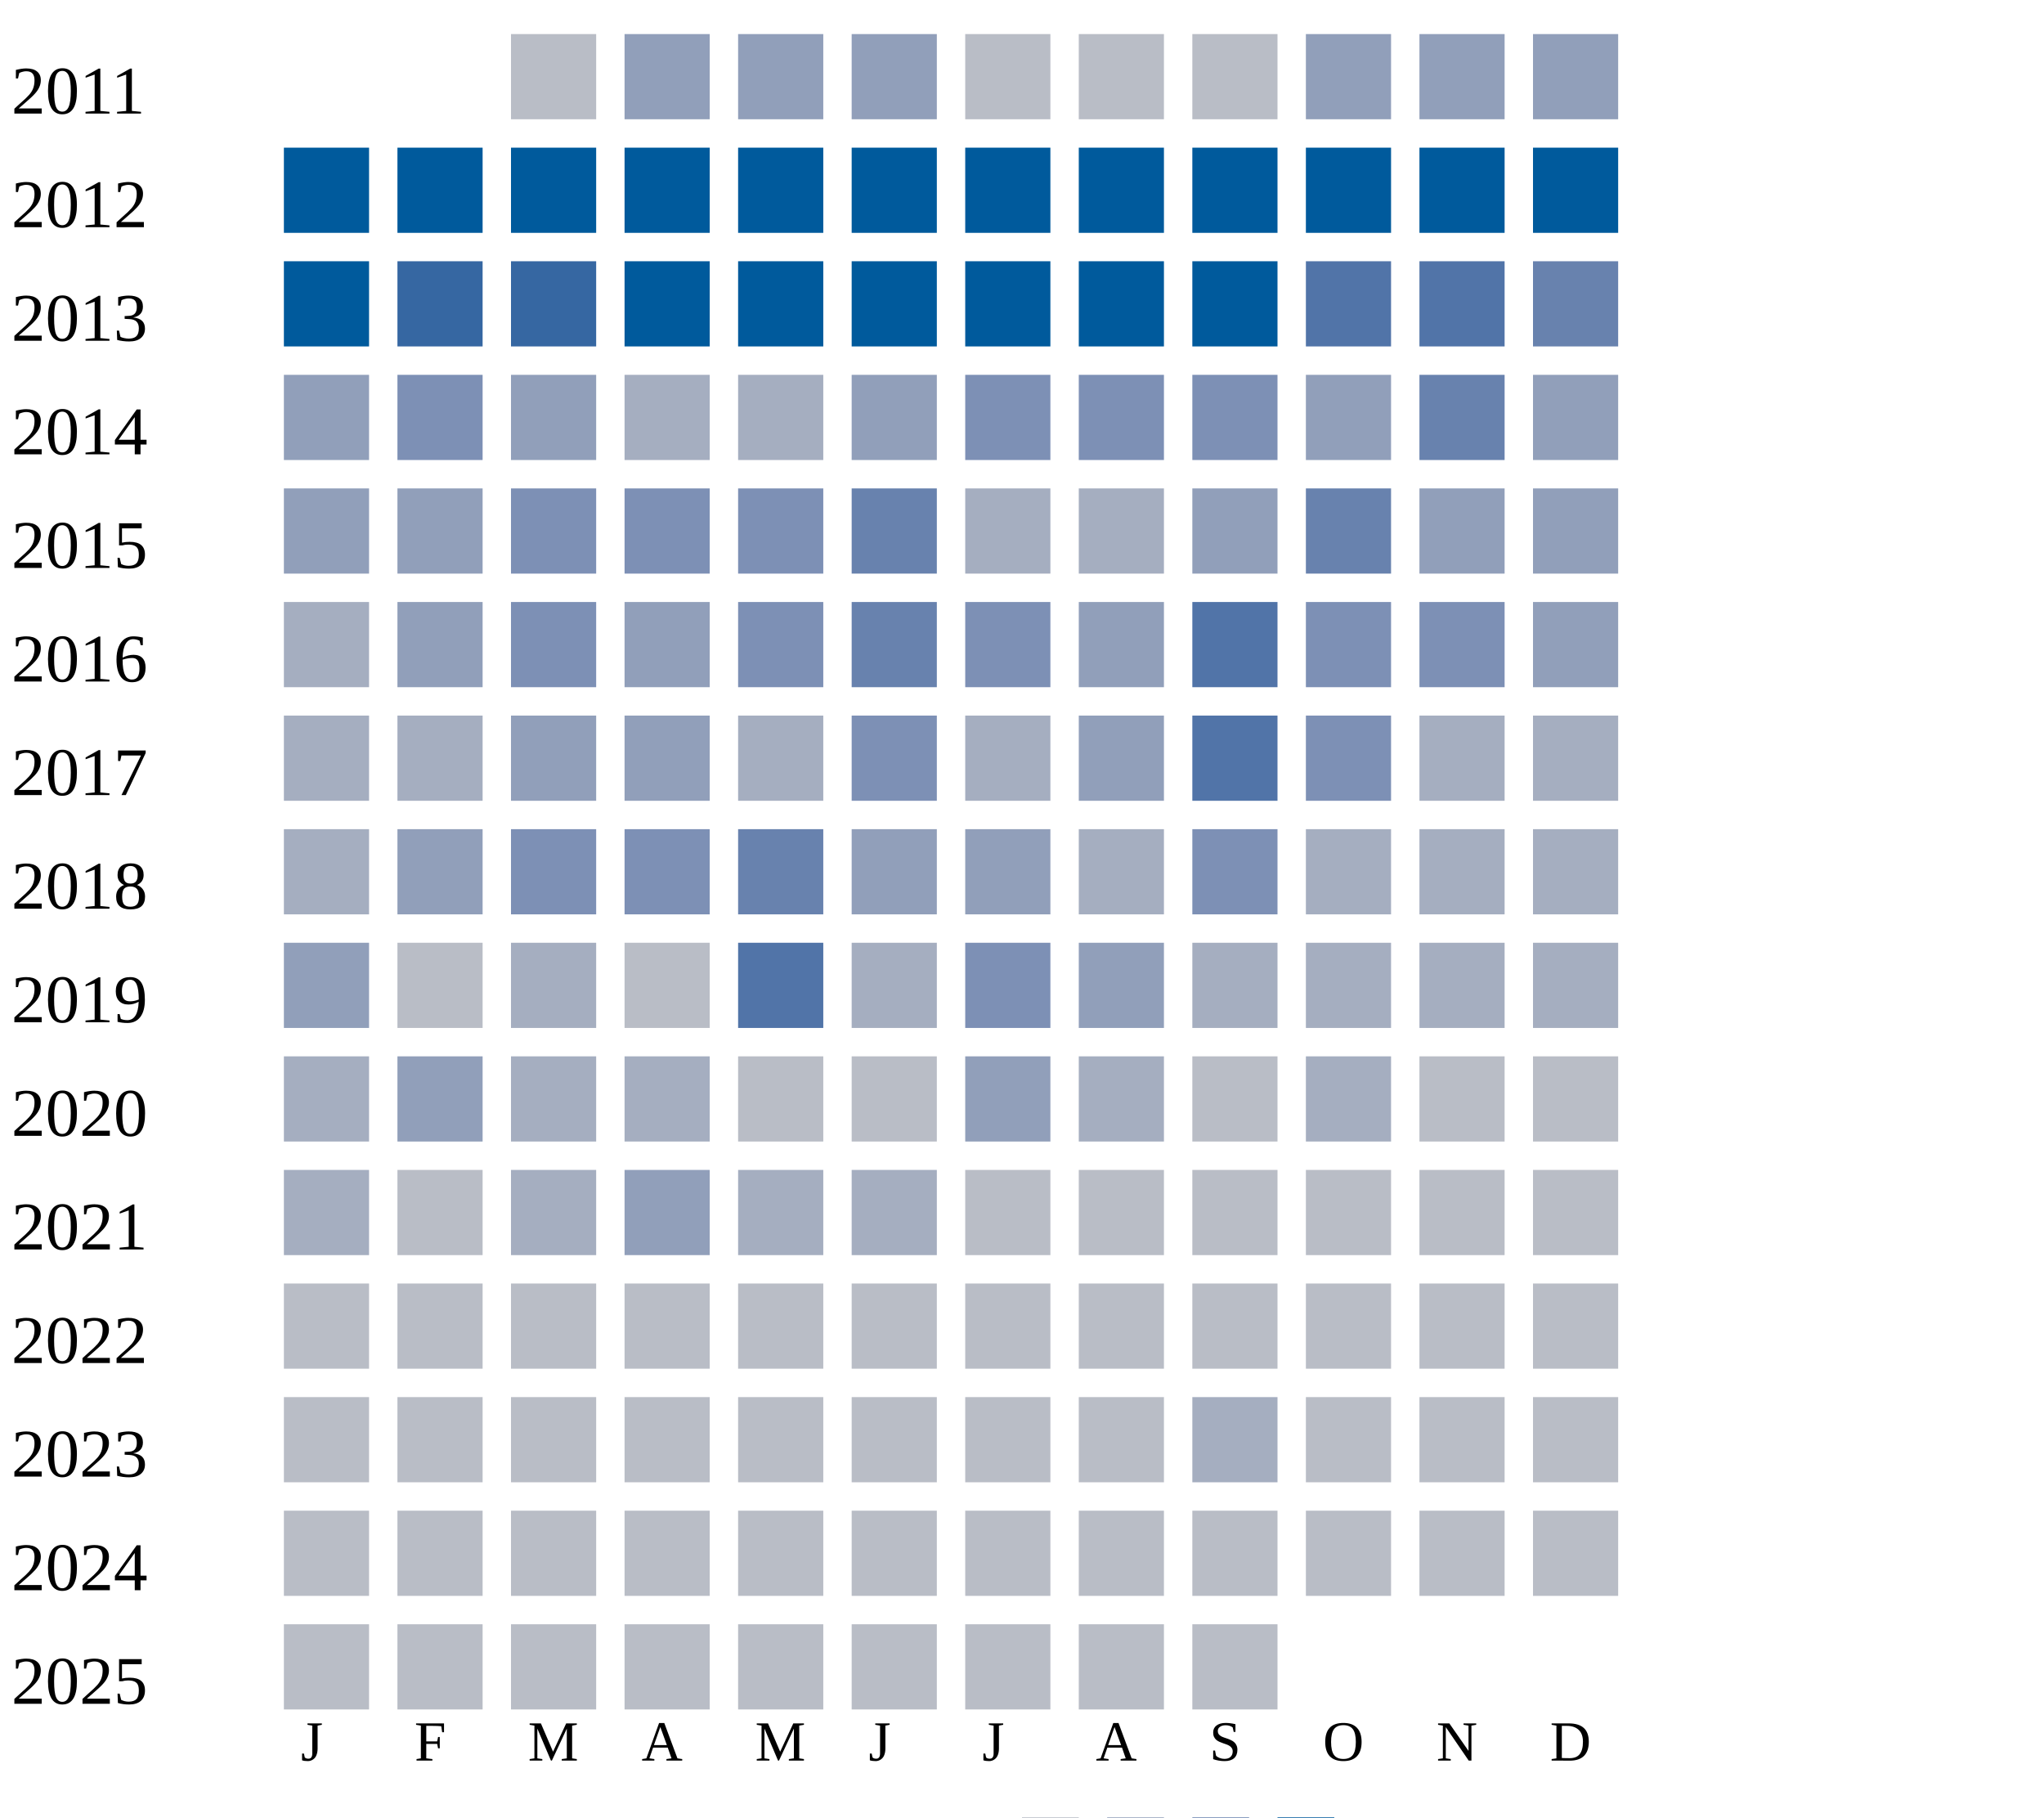
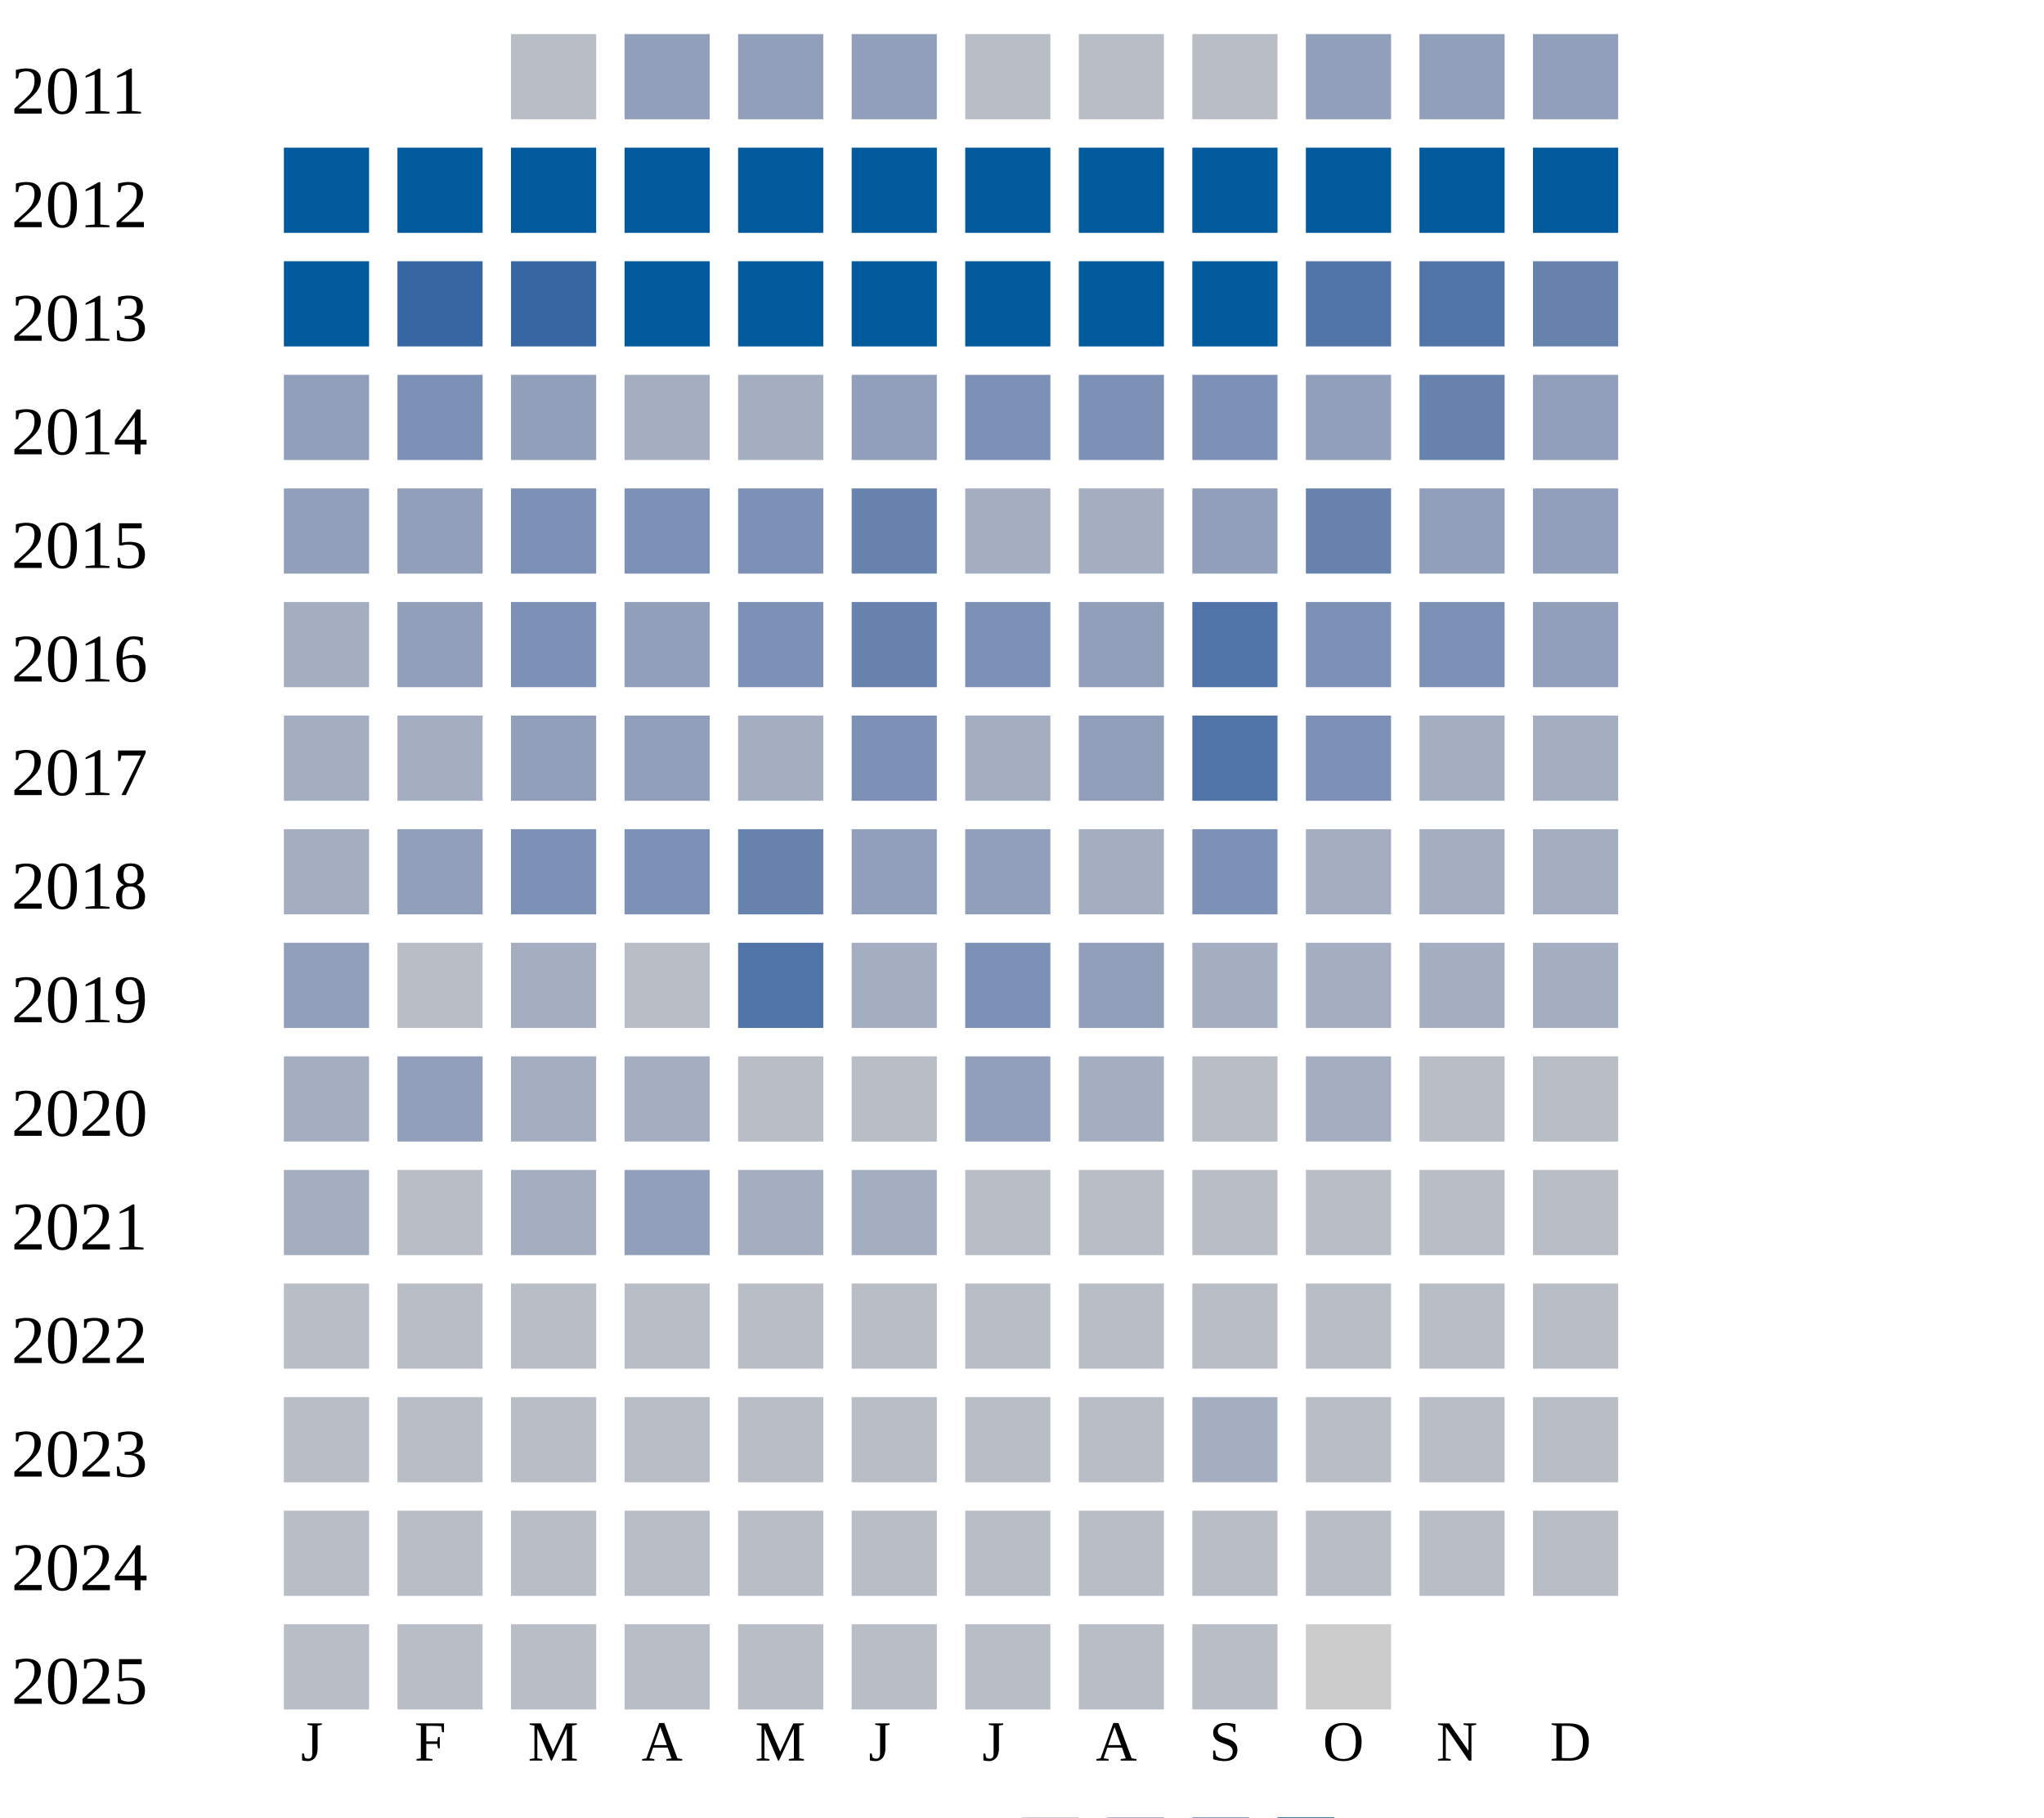
<svg xmlns="http://www.w3.org/2000/svg" width="360" height="320">
  <g transform="translate(0 0)">
    <text x="2" y="20">2011</text>
    <rect x="90" y="6" width="15" height="15" fill="#b9bdc6" />
    <rect x="110" y="6" width="15" height="15" fill="#919fba" />
    <rect x="130" y="6" width="15" height="15" fill="#919fba" />
    <rect x="150" y="6" width="15" height="15" fill="#919fba" />
    <rect x="170" y="6" width="15" height="15" fill="#b9bdc6" />
    <rect x="190" y="6" width="15" height="15" fill="#b9bdc6" />
    <rect x="210" y="6" width="15" height="15" fill="#b9bdc6" />
    <rect x="230" y="6" width="15" height="15" fill="#919fba" />
    <rect x="250" y="6" width="15" height="15" fill="#919fba" />
    <rect x="270" y="6" width="15" height="15" fill="#919fba" />
  </g>
  <g transform="translate(0 20)">
    <text x="2" y="20">2012</text>
    <rect x="50" y="6" width="15" height="15" fill="#005a9c" />
    <rect x="70" y="6" width="15" height="15" fill="#005a9c" />
    <rect x="90" y="6" width="15" height="15" fill="#005a9c" />
    <rect x="110" y="6" width="15" height="15" fill="#005a9c" />
    <rect x="130" y="6" width="15" height="15" fill="#005a9c" />
    <rect x="150" y="6" width="15" height="15" fill="#005a9c" />
    <rect x="170" y="6" width="15" height="15" fill="#005a9c" />
    <rect x="190" y="6" width="15" height="15" fill="#005a9c" />
    <rect x="210" y="6" width="15" height="15" fill="#005a9c" />
    <rect x="230" y="6" width="15" height="15" fill="#005a9c" />
    <rect x="250" y="6" width="15" height="15" fill="#005a9c" />
    <rect x="270" y="6" width="15" height="15" fill="#005a9c" />
  </g>
  <g transform="translate(0 40)">
    <text x="2" y="20">2013</text>
    <rect x="50" y="6" width="15" height="15" fill="#005a9c" />
    <rect x="70" y="6" width="15" height="15" fill="#3667a2" />
    <rect x="90" y="6" width="15" height="15" fill="#3667a2" />
    <rect x="110" y="6" width="15" height="15" fill="#005a9c" />
    <rect x="130" y="6" width="15" height="15" fill="#005a9c" />
    <rect x="150" y="6" width="15" height="15" fill="#005a9c" />
    <rect x="170" y="6" width="15" height="15" fill="#005a9c" />
    <rect x="190" y="6" width="15" height="15" fill="#005a9c" />
    <rect x="210" y="6" width="15" height="15" fill="#005a9c" />
    <rect x="230" y="6" width="15" height="15" fill="#5174a8" />
    <rect x="250" y="6" width="15" height="15" fill="#5174a8" />
    <rect x="270" y="6" width="15" height="15" fill="#6882ae" />
  </g>
  <g transform="translate(0 60)">
    <text x="2" y="20">2014</text>
    <rect x="50" y="6" width="15" height="15" fill="#919fba" />
    <rect x="70" y="6" width="15" height="15" fill="#7d90b5" />
    <rect x="90" y="6" width="15" height="15" fill="#919fba" />
    <rect x="110" y="6" width="15" height="15" fill="#a5aec0" />
    <rect x="130" y="6" width="15" height="15" fill="#a5aec0" />
    <rect x="150" y="6" width="15" height="15" fill="#919fba" />
    <rect x="170" y="6" width="15" height="15" fill="#7d90b5" />
    <rect x="190" y="6" width="15" height="15" fill="#7d90b5" />
    <rect x="210" y="6" width="15" height="15" fill="#7d90b5" />
    <rect x="230" y="6" width="15" height="15" fill="#919fba" />
    <rect x="250" y="6" width="15" height="15" fill="#6882ae" />
    <rect x="270" y="6" width="15" height="15" fill="#919fba" />
  </g>
  <g transform="translate(0 80)">
    <text x="2" y="20">2015</text>
    <rect x="50" y="6" width="15" height="15" fill="#919fba" />
    <rect x="70" y="6" width="15" height="15" fill="#919fba" />
    <rect x="90" y="6" width="15" height="15" fill="#7d90b5" />
    <rect x="110" y="6" width="15" height="15" fill="#7d90b5" />
    <rect x="130" y="6" width="15" height="15" fill="#7d90b5" />
    <rect x="150" y="6" width="15" height="15" fill="#6882ae" />
    <rect x="170" y="6" width="15" height="15" fill="#a5aec0" />
    <rect x="190" y="6" width="15" height="15" fill="#a5aec0" />
    <rect x="210" y="6" width="15" height="15" fill="#919fba" />
    <rect x="230" y="6" width="15" height="15" fill="#6882ae" />
    <rect x="250" y="6" width="15" height="15" fill="#919fba" />
    <rect x="270" y="6" width="15" height="15" fill="#919fba" />
  </g>
  <g transform="translate(0 100)">
    <text x="2" y="20">2016</text>
    <rect x="50" y="6" width="15" height="15" fill="#a5aec0" />
    <rect x="70" y="6" width="15" height="15" fill="#919fba" />
    <rect x="90" y="6" width="15" height="15" fill="#7d90b5" />
    <rect x="110" y="6" width="15" height="15" fill="#919fba" />
    <rect x="130" y="6" width="15" height="15" fill="#7d90b5" />
    <rect x="150" y="6" width="15" height="15" fill="#6882ae" />
    <rect x="170" y="6" width="15" height="15" fill="#7d90b5" />
    <rect x="190" y="6" width="15" height="15" fill="#919fba" />
    <rect x="210" y="6" width="15" height="15" fill="#5174a8" />
    <rect x="230" y="6" width="15" height="15" fill="#7d90b5" />
    <rect x="250" y="6" width="15" height="15" fill="#7d90b5" />
    <rect x="270" y="6" width="15" height="15" fill="#919fba" />
  </g>
  <g transform="translate(0 120)">
    <text x="2" y="20">2017</text>
    <rect x="50" y="6" width="15" height="15" fill="#a5aec0" />
    <rect x="70" y="6" width="15" height="15" fill="#a5aec0" />
    <rect x="90" y="6" width="15" height="15" fill="#919fba" />
    <rect x="110" y="6" width="15" height="15" fill="#919fba" />
    <rect x="130" y="6" width="15" height="15" fill="#a5aec0" />
    <rect x="150" y="6" width="15" height="15" fill="#7d90b5" />
    <rect x="170" y="6" width="15" height="15" fill="#a5aec0" />
    <rect x="190" y="6" width="15" height="15" fill="#919fba" />
    <rect x="210" y="6" width="15" height="15" fill="#5174a8" />
    <rect x="230" y="6" width="15" height="15" fill="#7d90b5" />
    <rect x="250" y="6" width="15" height="15" fill="#a5aec0" />
    <rect x="270" y="6" width="15" height="15" fill="#a5aec0" />
  </g>
  <g transform="translate(0 140)">
    <text x="2" y="20">2018</text>
    <rect x="50" y="6" width="15" height="15" fill="#a5aec0" />
    <rect x="70" y="6" width="15" height="15" fill="#919fba" />
    <rect x="90" y="6" width="15" height="15" fill="#7d90b5" />
    <rect x="110" y="6" width="15" height="15" fill="#7d90b5" />
    <rect x="130" y="6" width="15" height="15" fill="#6882ae" />
    <rect x="150" y="6" width="15" height="15" fill="#919fba" />
    <rect x="170" y="6" width="15" height="15" fill="#919fba" />
    <rect x="190" y="6" width="15" height="15" fill="#a5aec0" />
    <rect x="210" y="6" width="15" height="15" fill="#7d90b5" />
    <rect x="230" y="6" width="15" height="15" fill="#a5aec0" />
    <rect x="250" y="6" width="15" height="15" fill="#a5aec0" />
    <rect x="270" y="6" width="15" height="15" fill="#a5aec0" />
  </g>
  <g transform="translate(0 160)">
    <text x="2" y="20">2019</text>
    <rect x="50" y="6" width="15" height="15" fill="#919fba" />
    <rect x="70" y="6" width="15" height="15" fill="#b9bdc6" />
    <rect x="90" y="6" width="15" height="15" fill="#a5aec0" />
    <rect x="110" y="6" width="15" height="15" fill="#b9bdc6" />
    <rect x="130" y="6" width="15" height="15" fill="#5174a8" />
    <rect x="150" y="6" width="15" height="15" fill="#a5aec0" />
    <rect x="170" y="6" width="15" height="15" fill="#7d90b5" />
    <rect x="190" y="6" width="15" height="15" fill="#919fba" />
    <rect x="210" y="6" width="15" height="15" fill="#a5aec0" />
    <rect x="230" y="6" width="15" height="15" fill="#a5aec0" />
    <rect x="250" y="6" width="15" height="15" fill="#a5aec0" />
    <rect x="270" y="6" width="15" height="15" fill="#a5aec0" />
  </g>
  <g transform="translate(0 180)">
    <text x="2" y="20">2020</text>
    <rect x="50" y="6" width="15" height="15" fill="#a5aec0" />
    <rect x="70" y="6" width="15" height="15" fill="#919fba" />
    <rect x="90" y="6" width="15" height="15" fill="#a5aec0" />
    <rect x="110" y="6" width="15" height="15" fill="#a5aec0" />
    <rect x="130" y="6" width="15" height="15" fill="#b9bdc6" />
    <rect x="150" y="6" width="15" height="15" fill="#b9bdc6" />
    <rect x="170" y="6" width="15" height="15" fill="#919fba" />
    <rect x="190" y="6" width="15" height="15" fill="#a5aec0" />
    <rect x="210" y="6" width="15" height="15" fill="#b9bdc6" />
    <rect x="230" y="6" width="15" height="15" fill="#a5aec0" />
    <rect x="250" y="6" width="15" height="15" fill="#b9bdc6" />
    <rect x="270" y="6" width="15" height="15" fill="#b9bdc6" />
  </g>
  <g transform="translate(0 200)">
    <text x="2" y="20">2021</text>
    <rect x="50" y="6" width="15" height="15" fill="#a5aec0" />
    <rect x="70" y="6" width="15" height="15" fill="#b9bdc6" />
    <rect x="90" y="6" width="15" height="15" fill="#a5aec0" />
    <rect x="110" y="6" width="15" height="15" fill="#919fba" />
    <rect x="130" y="6" width="15" height="15" fill="#a5aec0" />
    <rect x="150" y="6" width="15" height="15" fill="#a5aec0" />
    <rect x="170" y="6" width="15" height="15" fill="#b9bdc6" />
    <rect x="190" y="6" width="15" height="15" fill="#b9bdc6" />
    <rect x="210" y="6" width="15" height="15" fill="#b9bdc6" />
    <rect x="230" y="6" width="15" height="15" fill="#b9bdc6" />
    <rect x="250" y="6" width="15" height="15" fill="#b9bdc6" />
    <rect x="270" y="6" width="15" height="15" fill="#b9bdc6" />
  </g>
  <g transform="translate(0 220)">
    <text x="2" y="20">2022</text>
    <rect x="50" y="6" width="15" height="15" fill="#b9bdc6" />
    <rect x="70" y="6" width="15" height="15" fill="#b9bdc6" />
    <rect x="90" y="6" width="15" height="15" fill="#b9bdc6" />
    <rect x="110" y="6" width="15" height="15" fill="#b9bdc6" />
    <rect x="130" y="6" width="15" height="15" fill="#b9bdc6" />
    <rect x="150" y="6" width="15" height="15" fill="#b9bdc6" />
    <rect x="170" y="6" width="15" height="15" fill="#b9bdc6" />
    <rect x="190" y="6" width="15" height="15" fill="#b9bdc6" />
    <rect x="210" y="6" width="15" height="15" fill="#b9bdc6" />
    <rect x="230" y="6" width="15" height="15" fill="#b9bdc6" />
    <rect x="250" y="6" width="15" height="15" fill="#b9bdc6" />
    <rect x="270" y="6" width="15" height="15" fill="#b9bdc6" />
  </g>
  <g transform="translate(0 240)">
    <text x="2" y="20">2023</text>
    <rect x="50" y="6" width="15" height="15" fill="#b9bdc6" />
    <rect x="70" y="6" width="15" height="15" fill="#b9bdc6" />
    <rect x="90" y="6" width="15" height="15" fill="#b9bdc6" />
    <rect x="110" y="6" width="15" height="15" fill="#b9bdc6" />
    <rect x="130" y="6" width="15" height="15" fill="#b9bdc6" />
    <rect x="150" y="6" width="15" height="15" fill="#b9bdc6" />
    <rect x="170" y="6" width="15" height="15" fill="#b9bdc6" />
    <rect x="190" y="6" width="15" height="15" fill="#b9bdc6" />
    <rect x="210" y="6" width="15" height="15" fill="#a5aec0" />
    <rect x="230" y="6" width="15" height="15" fill="#b9bdc6" />
    <rect x="250" y="6" width="15" height="15" fill="#b9bdc6" />
    <rect x="270" y="6" width="15" height="15" fill="#b9bdc6" />
  </g>
  <g transform="translate(0 260)">
    <text x="2" y="20">2024</text>
    <rect x="50" y="6" width="15" height="15" fill="#b9bdc6" />
    <rect x="70" y="6" width="15" height="15" fill="#b9bdc6" />
    <rect x="90" y="6" width="15" height="15" fill="#b9bdc6" />
    <rect x="110" y="6" width="15" height="15" fill="#b9bdc6" />
    <rect x="130" y="6" width="15" height="15" fill="#b9bdc6" />
    <rect x="150" y="6" width="15" height="15" fill="#b9bdc6" />
    <rect x="170" y="6" width="15" height="15" fill="#b9bdc6" />
    <rect x="190" y="6" width="15" height="15" fill="#b9bdc6" />
    <rect x="210" y="6" width="15" height="15" fill="#b9bdc6" />
    <rect x="230" y="6" width="15" height="15" fill="#b9bdc6" />
    <rect x="250" y="6" width="15" height="15" fill="#b9bdc6" />
    <rect x="270" y="6" width="15" height="15" fill="#b9bdc6" />
  </g>
  <g transform="translate(0 280)">
    <text x="2" y="20">2025</text>
    <rect x="50" y="6" width="15" height="15" fill="#b9bdc6" />
    <rect x="70" y="6" width="15" height="15" fill="#b9bdc6" />
    <rect x="90" y="6" width="15" height="15" fill="#b9bdc6" />
    <rect x="110" y="6" width="15" height="15" fill="#b9bdc6" />
    <rect x="130" y="6" width="15" height="15" fill="#b9bdc6" />
    <rect x="150" y="6" width="15" height="15" fill="#b9bdc6" />
    <rect x="170" y="6" width="15" height="15" fill="#b9bdc6" />
    <rect x="190" y="6" width="15" height="15" fill="#b9bdc6" />
    <rect x="210" y="6" width="15" height="15" fill="#b9bdc6" />
+     <rect x="230" y="6" width="15" height="15" fill="#cccccc" />
  </g>
  <text style="font-size: 10px; text-align: center" x="53" y="310">J</text>
  <text style="font-size: 10px; text-align: center" x="73" y="310">F</text>
  <text style="font-size: 10px; text-align: center" x="93" y="310">M</text>
  <text style="font-size: 10px; text-align: center" x="113" y="310">A</text>
  <text style="font-size: 10px; text-align: center" x="133" y="310">M</text>
  <text style="font-size: 10px; text-align: center" x="153" y="310">J</text>
  <text style="font-size: 10px; text-align: center" x="173" y="310">J</text>
  <text style="font-size: 10px; text-align: center" x="193" y="310">A</text>
  <text style="font-size: 10px; text-align: center" x="213" y="310">S</text>
  <text style="font-size: 10px; text-align: center" x="233" y="310">O</text>
  <text style="font-size: 10px; text-align: center" x="253" y="310">N</text>
  <text style="font-size: 10px; text-align: center" x="273" y="310">D</text>
  <text style="font-size: 10px;" x="155" y="329">Less</text>
  <rect fill="#b9bdc6" width="10" height="10" x="180" y="320" />
  <rect fill="#919fba" width="10" height="10" x="195" y="320" />
  <rect fill="#6882ae" width="10" height="10" x="210" y="320" />
  <rect fill="#005a9c" width="10" height="10" x="225" y="320" />
  <text x="240" y="329" style="font-size: 10px;">More</text>
</svg>
